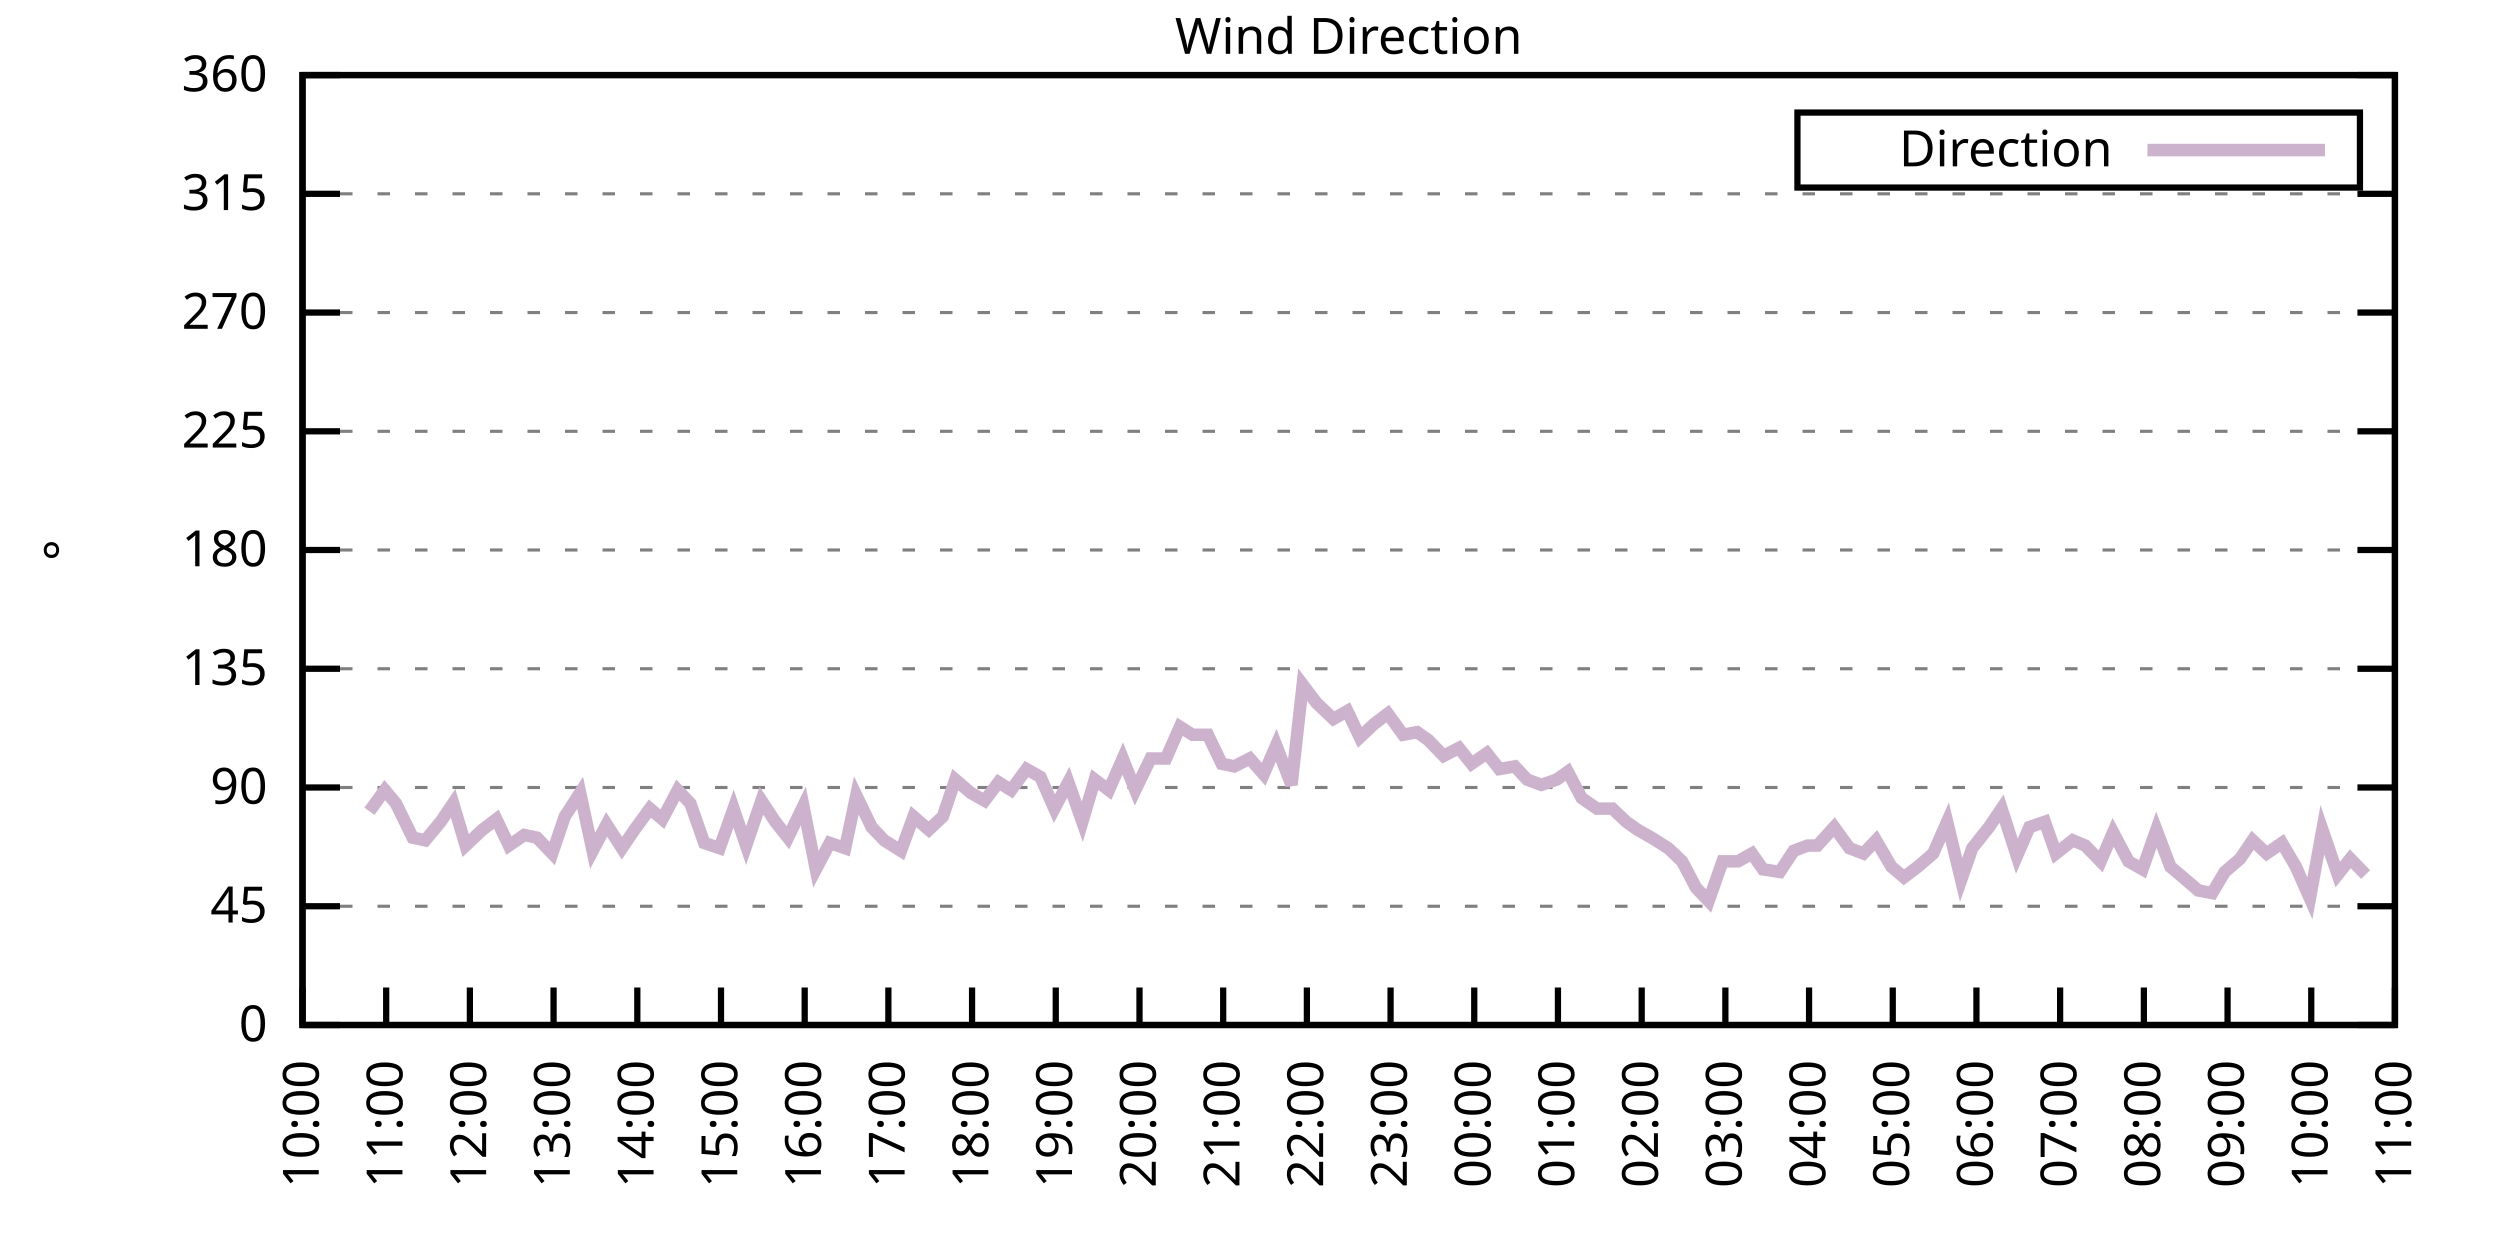
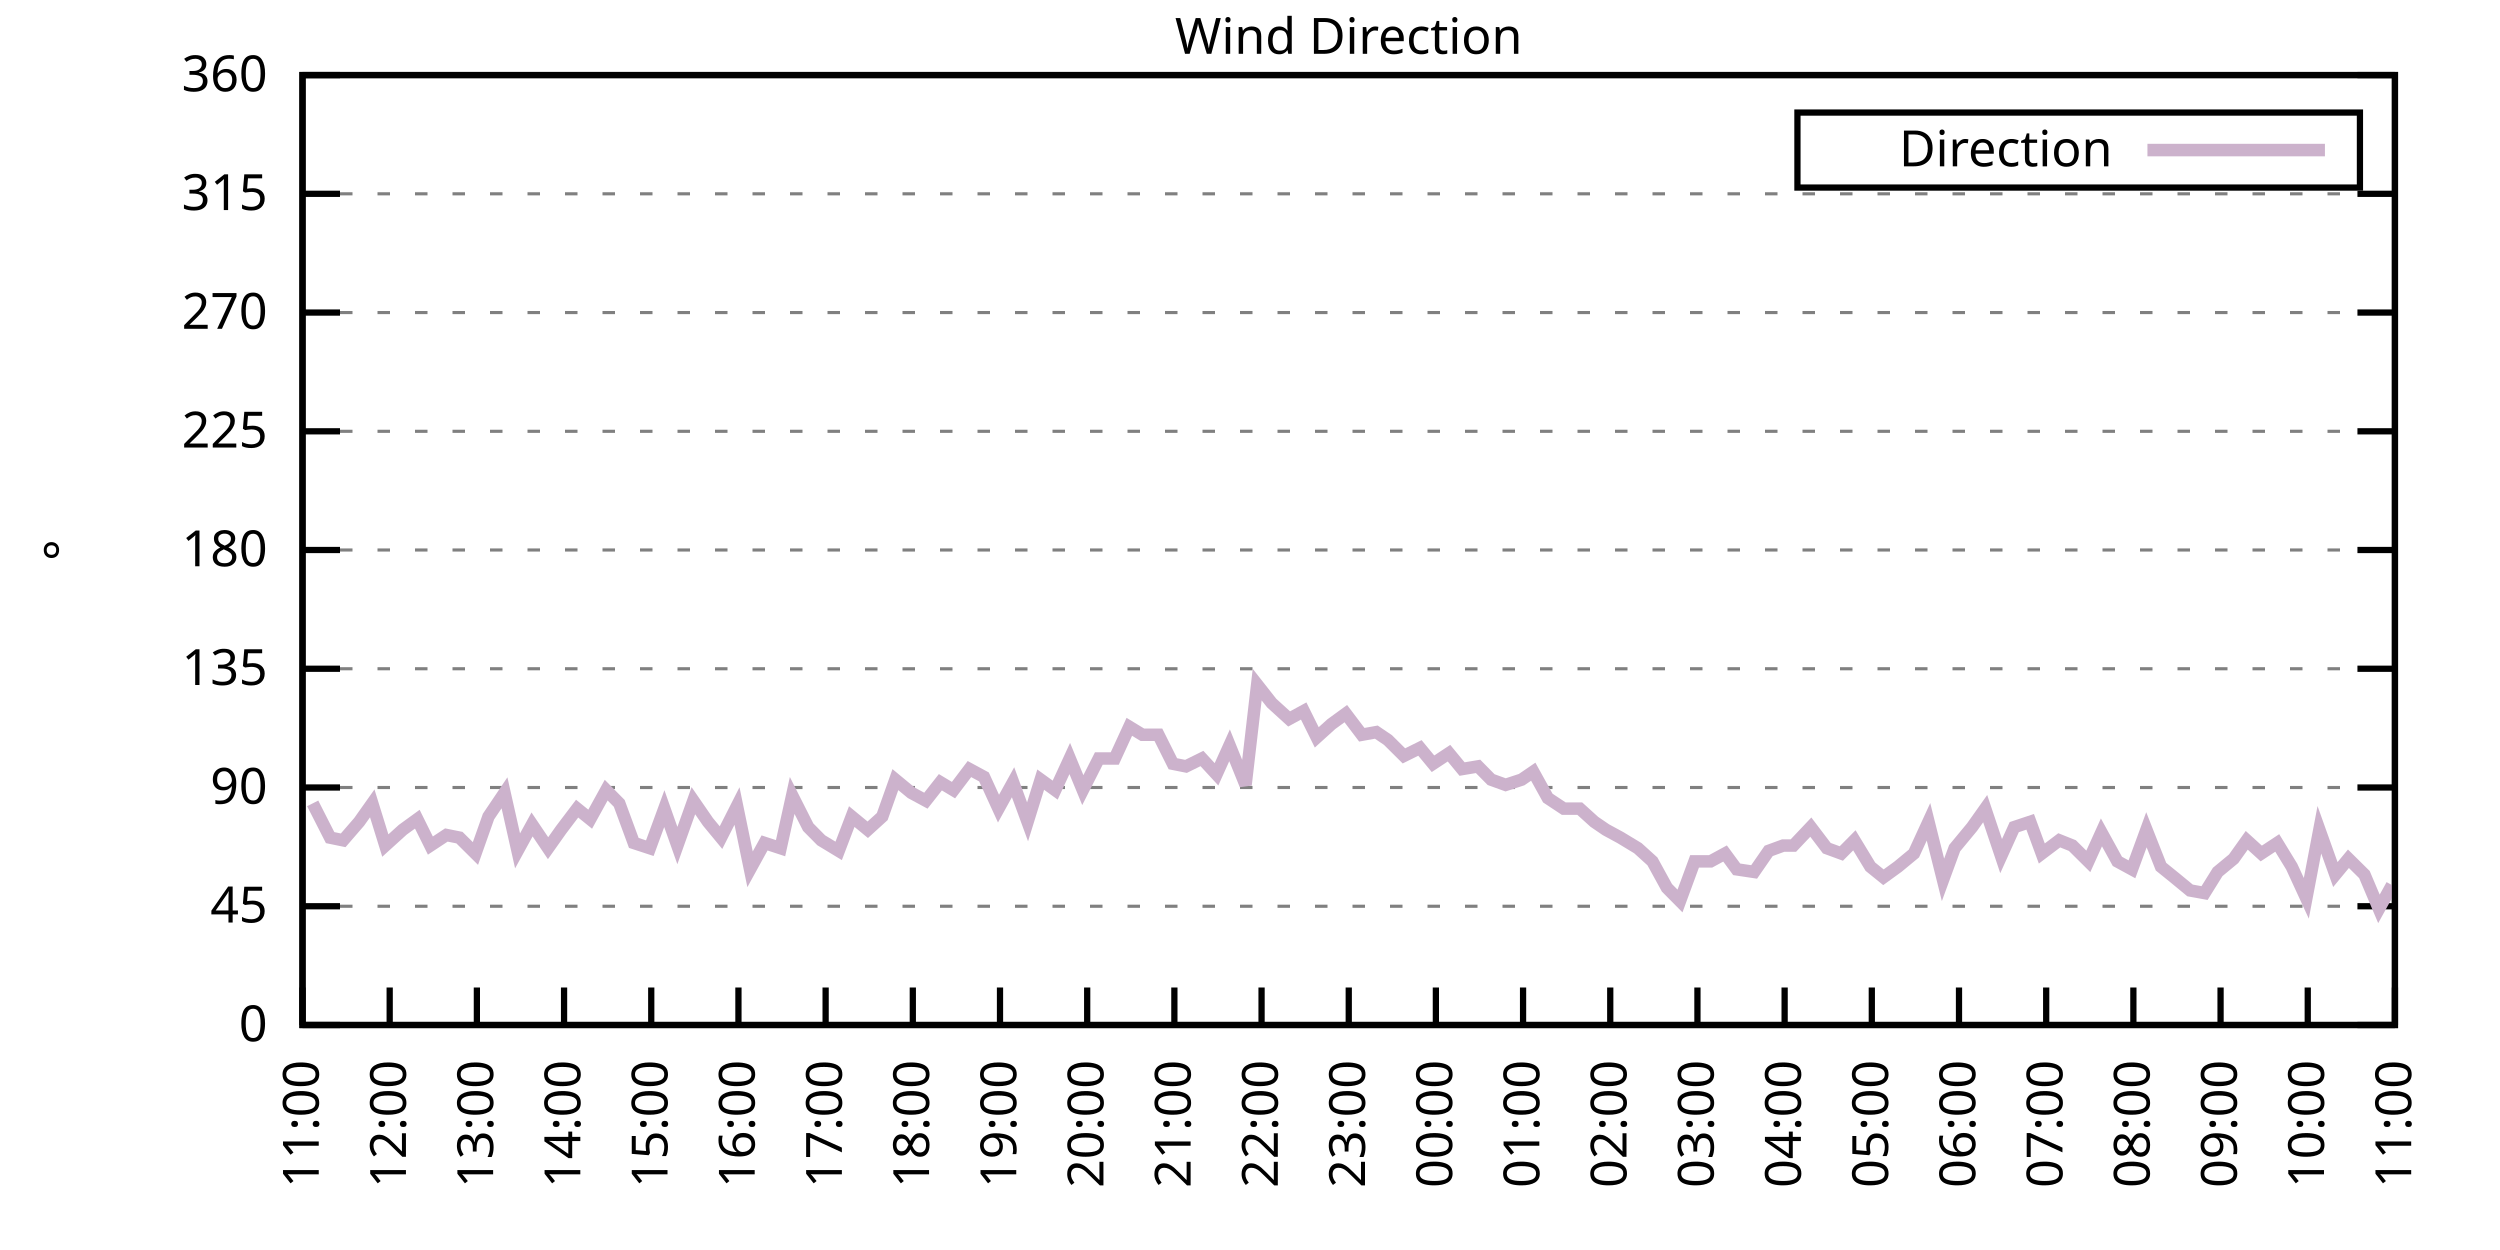
<svg xmlns="http://www.w3.org/2000/svg" xmlns:xlink="http://www.w3.org/1999/xlink" width="400" height="200" viewBox="0 0 400 200">
  <g id="gnuplot_canvas">
    <rect x="0" y="0" width="400" height="200" fill="none" />
    <defs>
      <circle id="gpDot" r="0.5" stroke-width="0.5" stroke="currentColor" />
      <path id="gpPt0" stroke-width="0.333" stroke="currentColor" d="M-1,0 h2 M0,-1 v2" />
      <path id="gpPt1" stroke-width="0.333" stroke="currentColor" d="M-1,-1 L1,1 M1,-1 L-1,1" />
      <path id="gpPt2" stroke-width="0.333" stroke="currentColor" d="M-1,0 L1,0 M0,-1 L0,1 M-1,-1 L1,1 M-1,1 L1,-1" />
      <rect id="gpPt3" stroke-width="0.333" stroke="currentColor" x="-1" y="-1" width="2" height="2" />
      <rect id="gpPt4" stroke-width="0.333" stroke="currentColor" fill="currentColor" x="-1" y="-1" width="2" height="2" />
      <circle id="gpPt5" stroke-width="0.333" stroke="currentColor" cx="0" cy="0" r="1" />
      <use xlink:href="#gpPt5" id="gpPt6" fill="currentColor" stroke="none" />
      <path id="gpPt7" stroke-width="0.333" stroke="currentColor" d="M0,-1.33 L-1.33,0.67 L1.33,0.67 z" />
      <use xlink:href="#gpPt7" id="gpPt8" fill="currentColor" stroke="none" />
      <use xlink:href="#gpPt7" id="gpPt9" stroke="currentColor" transform="rotate(180)" />
      <use xlink:href="#gpPt9" id="gpPt10" fill="currentColor" stroke="none" />
      <use xlink:href="#gpPt3" id="gpPt11" stroke="currentColor" transform="rotate(45)" />
      <use xlink:href="#gpPt11" id="gpPt12" fill="currentColor" stroke="none" />
      <path id="gpPt13" stroke-width="0.333" stroke="currentColor" d="M0,1.330 L1.265,0.411 L0.782,-1.067 L-0.782,-1.076 L-1.265,0.411 z" />
      <use xlink:href="#gpPt13" id="gpPt14" fill="currentColor" stroke="none" />
      <filter id="textbox" filterUnits="objectBoundingBox" x="0" y="0" height="1" width="1">
        <feFlood flood-color="white" flood-opacity="1" result="bgnd" />
        <feComposite in="SourceGraphic" in2="bgnd" operator="atop" />
      </filter>
      <filter id="greybox" filterUnits="objectBoundingBox" x="0" y="0" height="1" width="1">
        <feFlood flood-color="lightgrey" flood-opacity="1" result="grey" />
        <feComposite in="SourceGraphic" in2="grey" operator="atop" />
      </filter>
    </defs>
    <g fill="none" color="white" stroke="currentColor" stroke-width="1.00" stroke-linecap="butt" stroke-linejoin="miter">
</g>
    <g fill="none" color="black" stroke="currentColor" stroke-width="1.00" stroke-linecap="butt" stroke-linejoin="miter">
      <g stroke="none" shape-rendering="crispEdges">
        <polygon fill="rgb(255, 255, 255)" points="48.40,164.00 383.18,164.00 383.18,12.02 48.40,12.02 " />
      </g>
    </g>
    <g fill="none" color="black" stroke="currentColor" stroke-width="1.00" stroke-linecap="butt" stroke-linejoin="miter">
</g>
    <g fill="none" color="black" stroke="black" stroke-width="0.50" stroke-linecap="butt" stroke-linejoin="miter">
</g>
    <g fill="none" color="gray" stroke="currentColor" stroke-width="0.50" stroke-linecap="butt" stroke-linejoin="miter">
      <path stroke="gray" stroke-dasharray="2,4" class="gridline" d="M48.40,164.00 L383.19,164.00  " />
    </g>
    <g fill="none" color="gray" stroke="gray" stroke-width="1.00" stroke-linecap="butt" stroke-linejoin="miter">
</g>
    <g fill="none" color="black" stroke="currentColor" stroke-width="1.00" stroke-linecap="butt" stroke-linejoin="miter">
      <path stroke="black" d="M48.40,164.00 L54.40,164.00 M383.19,164.00 L377.19,164.00  " />
      <g transform="translate(42.80,166.60)" stroke="none" fill="black" font-family="Sans" font-size="8.00" text-anchor="end">
        <text>
          <tspan font-family="Sans"> 0</tspan>
        </text>
      </g>
    </g>
    <g fill="none" color="black" stroke="currentColor" stroke-width="1.00" stroke-linecap="butt" stroke-linejoin="miter">
</g>
    <g fill="none" color="black" stroke="black" stroke-width="0.50" stroke-linecap="butt" stroke-linejoin="miter">
</g>
    <g fill="none" color="gray" stroke="currentColor" stroke-width="0.50" stroke-linecap="butt" stroke-linejoin="miter">
      <path stroke="gray" stroke-dasharray="2,4" class="gridline" d="M48.40,145.00 L383.19,145.00  " />
    </g>
    <g fill="none" color="gray" stroke="gray" stroke-width="1.00" stroke-linecap="butt" stroke-linejoin="miter">
</g>
    <g fill="none" color="black" stroke="currentColor" stroke-width="1.00" stroke-linecap="butt" stroke-linejoin="miter">
      <path stroke="black" d="M48.40,145.00 L54.40,145.00 M383.19,145.00 L377.19,145.00  " />
      <g transform="translate(42.80,147.60)" stroke="none" fill="black" font-family="Sans" font-size="8.00" text-anchor="end">
        <text>
          <tspan font-family="Sans"> 45</tspan>
        </text>
      </g>
    </g>
    <g fill="none" color="black" stroke="currentColor" stroke-width="1.00" stroke-linecap="butt" stroke-linejoin="miter">
</g>
    <g fill="none" color="black" stroke="black" stroke-width="0.50" stroke-linecap="butt" stroke-linejoin="miter">
</g>
    <g fill="none" color="gray" stroke="currentColor" stroke-width="0.50" stroke-linecap="butt" stroke-linejoin="miter">
      <path stroke="gray" stroke-dasharray="2,4" class="gridline" d="M48.40,126.00 L383.19,126.00  " />
    </g>
    <g fill="none" color="gray" stroke="gray" stroke-width="1.00" stroke-linecap="butt" stroke-linejoin="miter">
</g>
    <g fill="none" color="black" stroke="currentColor" stroke-width="1.00" stroke-linecap="butt" stroke-linejoin="miter">
      <path stroke="black" d="M48.40,126.00 L54.40,126.00 M383.19,126.00 L377.19,126.00  " />
      <g transform="translate(42.80,128.60)" stroke="none" fill="black" font-family="Sans" font-size="8.00" text-anchor="end">
        <text>
          <tspan font-family="Sans"> 90</tspan>
        </text>
      </g>
    </g>
    <g fill="none" color="black" stroke="currentColor" stroke-width="1.00" stroke-linecap="butt" stroke-linejoin="miter">
</g>
    <g fill="none" color="black" stroke="black" stroke-width="0.50" stroke-linecap="butt" stroke-linejoin="miter">
</g>
    <g fill="none" color="gray" stroke="currentColor" stroke-width="0.50" stroke-linecap="butt" stroke-linejoin="miter">
      <path stroke="gray" stroke-dasharray="2,4" class="gridline" d="M48.40,107.00 L383.19,107.00  " />
    </g>
    <g fill="none" color="gray" stroke="gray" stroke-width="1.00" stroke-linecap="butt" stroke-linejoin="miter">
</g>
    <g fill="none" color="black" stroke="currentColor" stroke-width="1.00" stroke-linecap="butt" stroke-linejoin="miter">
      <path stroke="black" d="M48.40,107.00 L54.40,107.00 M383.19,107.00 L377.19,107.00  " />
      <g transform="translate(42.80,109.60)" stroke="none" fill="black" font-family="Sans" font-size="8.00" text-anchor="end">
        <text>
          <tspan font-family="Sans"> 135</tspan>
        </text>
      </g>
    </g>
    <g fill="none" color="black" stroke="currentColor" stroke-width="1.00" stroke-linecap="butt" stroke-linejoin="miter">
</g>
    <g fill="none" color="black" stroke="black" stroke-width="0.50" stroke-linecap="butt" stroke-linejoin="miter">
</g>
    <g fill="none" color="gray" stroke="currentColor" stroke-width="0.50" stroke-linecap="butt" stroke-linejoin="miter">
      <path stroke="gray" stroke-dasharray="2,4" class="gridline" d="M48.40,88.00 L383.19,88.00  " />
    </g>
    <g fill="none" color="gray" stroke="gray" stroke-width="1.00" stroke-linecap="butt" stroke-linejoin="miter">
</g>
    <g fill="none" color="black" stroke="currentColor" stroke-width="1.00" stroke-linecap="butt" stroke-linejoin="miter">
      <path stroke="black" d="M48.40,88.00 L54.40,88.00 M383.19,88.00 L377.19,88.00  " />
      <g transform="translate(42.80,90.60)" stroke="none" fill="black" font-family="Sans" font-size="8.00" text-anchor="end">
        <text>
          <tspan font-family="Sans"> 180</tspan>
        </text>
      </g>
    </g>
    <g fill="none" color="black" stroke="currentColor" stroke-width="1.00" stroke-linecap="butt" stroke-linejoin="miter">
</g>
    <g fill="none" color="black" stroke="black" stroke-width="0.50" stroke-linecap="butt" stroke-linejoin="miter">
</g>
    <g fill="none" color="gray" stroke="currentColor" stroke-width="0.50" stroke-linecap="butt" stroke-linejoin="miter">
      <path stroke="gray" stroke-dasharray="2,4" class="gridline" d="M48.40,69.01 L383.19,69.01  " />
    </g>
    <g fill="none" color="gray" stroke="gray" stroke-width="1.00" stroke-linecap="butt" stroke-linejoin="miter">
</g>
    <g fill="none" color="black" stroke="currentColor" stroke-width="1.00" stroke-linecap="butt" stroke-linejoin="miter">
      <path stroke="black" d="M48.40,69.01 L54.40,69.01 M383.19,69.01 L377.19,69.01  " />
      <g transform="translate(42.80,71.61)" stroke="none" fill="black" font-family="Sans" font-size="8.00" text-anchor="end">
        <text>
          <tspan font-family="Sans"> 225</tspan>
        </text>
      </g>
    </g>
    <g fill="none" color="black" stroke="currentColor" stroke-width="1.00" stroke-linecap="butt" stroke-linejoin="miter">
</g>
    <g fill="none" color="black" stroke="black" stroke-width="0.50" stroke-linecap="butt" stroke-linejoin="miter">
</g>
    <g fill="none" color="gray" stroke="currentColor" stroke-width="0.50" stroke-linecap="butt" stroke-linejoin="miter">
      <path stroke="gray" stroke-dasharray="2,4" class="gridline" d="M48.40,50.01 L383.19,50.01  " />
    </g>
    <g fill="none" color="gray" stroke="gray" stroke-width="1.00" stroke-linecap="butt" stroke-linejoin="miter">
</g>
    <g fill="none" color="black" stroke="currentColor" stroke-width="1.00" stroke-linecap="butt" stroke-linejoin="miter">
      <path stroke="black" d="M48.40,50.01 L54.40,50.01 M383.19,50.01 L377.19,50.01  " />
      <g transform="translate(42.80,52.61)" stroke="none" fill="black" font-family="Sans" font-size="8.00" text-anchor="end">
        <text>
          <tspan font-family="Sans"> 270</tspan>
        </text>
      </g>
    </g>
    <g fill="none" color="black" stroke="currentColor" stroke-width="1.00" stroke-linecap="butt" stroke-linejoin="miter">
</g>
    <g fill="none" color="black" stroke="black" stroke-width="0.50" stroke-linecap="butt" stroke-linejoin="miter">
</g>
    <g fill="none" color="gray" stroke="currentColor" stroke-width="0.50" stroke-linecap="butt" stroke-linejoin="miter">
      <path stroke="gray" stroke-dasharray="2,4" class="gridline" d="M48.40,31.01 L383.19,31.01  " />
    </g>
    <g fill="none" color="gray" stroke="gray" stroke-width="1.00" stroke-linecap="butt" stroke-linejoin="miter">
</g>
    <g fill="none" color="black" stroke="currentColor" stroke-width="1.00" stroke-linecap="butt" stroke-linejoin="miter">
      <path stroke="black" d="M48.40,31.01 L54.40,31.01 M383.19,31.01 L377.19,31.01  " />
      <g transform="translate(42.80,33.61)" stroke="none" fill="black" font-family="Sans" font-size="8.00" text-anchor="end">
        <text>
          <tspan font-family="Sans"> 315</tspan>
        </text>
      </g>
    </g>
    <g fill="none" color="black" stroke="currentColor" stroke-width="1.00" stroke-linecap="butt" stroke-linejoin="miter">
</g>
    <g fill="none" color="black" stroke="black" stroke-width="0.50" stroke-linecap="butt" stroke-linejoin="miter">
</g>
    <g fill="none" color="gray" stroke="currentColor" stroke-width="0.50" stroke-linecap="butt" stroke-linejoin="miter">
      <path stroke="gray" stroke-dasharray="2,4" class="gridline" d="M48.40,12.01 L383.19,12.01  " />
    </g>
    <g fill="none" color="gray" stroke="gray" stroke-width="1.00" stroke-linecap="butt" stroke-linejoin="miter">
</g>
    <g fill="none" color="black" stroke="currentColor" stroke-width="1.00" stroke-linecap="butt" stroke-linejoin="miter">
      <path stroke="black" d="M48.40,12.01 L54.40,12.01 M383.19,12.01 L377.19,12.01  " />
      <g transform="translate(42.80,14.61)" stroke="none" fill="black" font-family="Sans" font-size="8.00" text-anchor="end">
        <text>
          <tspan font-family="Sans"> 360</tspan>
        </text>
      </g>
    </g>
    <g fill="none" color="black" stroke="currentColor" stroke-width="1.00" stroke-linecap="butt" stroke-linejoin="miter">
      <path stroke="black" d="M48.40,164.00 L48.40,158.00  " />
      <g transform="translate(51.00,169.60) rotate(270.00)" stroke="none" fill="black" font-family="Sans" font-size="8.00" text-anchor="end">
        <text>
-           <tspan font-family="Sans">10:00</tspan>
-         </text>
-       </g>
-     </g>
-     <g fill="none" color="black" stroke="currentColor" stroke-width="1.00" stroke-linecap="butt" stroke-linejoin="miter">
-       <path stroke="black" d="M61.79,164.00 L61.79,158.00  " />
-       <g transform="translate(64.39,169.60) rotate(270.00)" stroke="none" fill="black" font-family="Sans" font-size="8.00" text-anchor="end">
-         <text>
          <tspan font-family="Sans">11:00</tspan>
        </text>
      </g>
    </g>
    <g fill="none" color="black" stroke="currentColor" stroke-width="1.00" stroke-linecap="butt" stroke-linejoin="miter">
-       <path stroke="black" d="M75.18,164.00 L75.18,158.00  " />
-       <g transform="translate(77.78,169.60) rotate(270.00)" stroke="none" fill="black" font-family="Sans" font-size="8.00" text-anchor="end">
+       <path stroke="black" d="M62.35,164.00 L62.35,158.00  " />
+       <g transform="translate(64.95,169.60) rotate(270.00)" stroke="none" fill="black" font-family="Sans" font-size="8.00" text-anchor="end">
        <text>
          <tspan font-family="Sans">12:00</tspan>
        </text>
      </g>
    </g>
    <g fill="none" color="black" stroke="currentColor" stroke-width="1.00" stroke-linecap="butt" stroke-linejoin="miter">
-       <path stroke="black" d="M88.57,164.00 L88.57,158.00  " />
-       <g transform="translate(91.17,169.60) rotate(270.00)" stroke="none" fill="black" font-family="Sans" font-size="8.00" text-anchor="end">
+       <path stroke="black" d="M76.30,164.00 L76.30,158.00  " />
+       <g transform="translate(78.90,169.60) rotate(270.00)" stroke="none" fill="black" font-family="Sans" font-size="8.00" text-anchor="end">
        <text>
          <tspan font-family="Sans">13:00</tspan>
        </text>
      </g>
    </g>
    <g fill="none" color="black" stroke="currentColor" stroke-width="1.00" stroke-linecap="butt" stroke-linejoin="miter">
-       <path stroke="black" d="M101.97,164.00 L101.97,158.00  " />
-       <g transform="translate(104.57,169.60) rotate(270.00)" stroke="none" fill="black" font-family="Sans" font-size="8.00" text-anchor="end">
+       <path stroke="black" d="M90.25,164.00 L90.25,158.00  " />
+       <g transform="translate(92.85,169.60) rotate(270.00)" stroke="none" fill="black" font-family="Sans" font-size="8.00" text-anchor="end">
        <text>
          <tspan font-family="Sans">14:00</tspan>
        </text>
      </g>
    </g>
    <g fill="none" color="black" stroke="currentColor" stroke-width="1.00" stroke-linecap="butt" stroke-linejoin="miter">
-       <path stroke="black" d="M115.36,164.00 L115.36,158.00  " />
-       <g transform="translate(117.96,169.60) rotate(270.00)" stroke="none" fill="black" font-family="Sans" font-size="8.00" text-anchor="end">
+       <path stroke="black" d="M104.20,164.00 L104.20,158.00  " />
+       <g transform="translate(106.80,169.60) rotate(270.00)" stroke="none" fill="black" font-family="Sans" font-size="8.00" text-anchor="end">
        <text>
          <tspan font-family="Sans">15:00</tspan>
        </text>
      </g>
    </g>
    <g fill="none" color="black" stroke="currentColor" stroke-width="1.00" stroke-linecap="butt" stroke-linejoin="miter">
-       <path stroke="black" d="M128.75,164.00 L128.75,158.00  " />
-       <g transform="translate(131.35,169.60) rotate(270.00)" stroke="none" fill="black" font-family="Sans" font-size="8.00" text-anchor="end">
+       <path stroke="black" d="M118.15,164.00 L118.15,158.00  " />
+       <g transform="translate(120.75,169.60) rotate(270.00)" stroke="none" fill="black" font-family="Sans" font-size="8.00" text-anchor="end">
        <text>
          <tspan font-family="Sans">16:00</tspan>
        </text>
      </g>
    </g>
    <g fill="none" color="black" stroke="currentColor" stroke-width="1.00" stroke-linecap="butt" stroke-linejoin="miter">
-       <path stroke="black" d="M142.14,164.00 L142.14,158.00  " />
-       <g transform="translate(144.74,169.60) rotate(270.00)" stroke="none" fill="black" font-family="Sans" font-size="8.00" text-anchor="end">
+       <path stroke="black" d="M132.10,164.00 L132.10,158.00  " />
+       <g transform="translate(134.70,169.60) rotate(270.00)" stroke="none" fill="black" font-family="Sans" font-size="8.00" text-anchor="end">
        <text>
          <tspan font-family="Sans">17:00</tspan>
        </text>
      </g>
    </g>
    <g fill="none" color="black" stroke="currentColor" stroke-width="1.00" stroke-linecap="butt" stroke-linejoin="miter">
-       <path stroke="black" d="M155.53,164.00 L155.53,158.00  " />
-       <g transform="translate(158.13,169.60) rotate(270.00)" stroke="none" fill="black" font-family="Sans" font-size="8.00" text-anchor="end">
+       <path stroke="black" d="M146.05,164.00 L146.05,158.00  " />
+       <g transform="translate(148.65,169.60) rotate(270.00)" stroke="none" fill="black" font-family="Sans" font-size="8.00" text-anchor="end">
        <text>
          <tspan font-family="Sans">18:00</tspan>
        </text>
      </g>
    </g>
    <g fill="none" color="black" stroke="currentColor" stroke-width="1.00" stroke-linecap="butt" stroke-linejoin="miter">
-       <path stroke="black" d="M168.92,164.00 L168.92,158.00  " />
-       <g transform="translate(171.52,169.60) rotate(270.00)" stroke="none" fill="black" font-family="Sans" font-size="8.00" text-anchor="end">
+       <path stroke="black" d="M160.00,164.00 L160.00,158.00  " />
+       <g transform="translate(162.60,169.60) rotate(270.00)" stroke="none" fill="black" font-family="Sans" font-size="8.00" text-anchor="end">
        <text>
          <tspan font-family="Sans">19:00</tspan>
        </text>
      </g>
    </g>
    <g fill="none" color="black" stroke="currentColor" stroke-width="1.00" stroke-linecap="butt" stroke-linejoin="miter">
-       <path stroke="black" d="M182.32,164.00 L182.32,158.00  " />
-       <g transform="translate(184.92,169.60) rotate(270.00)" stroke="none" fill="black" font-family="Sans" font-size="8.00" text-anchor="end">
+       <path stroke="black" d="M173.95,164.00 L173.95,158.00  " />
+       <g transform="translate(176.55,169.60) rotate(270.00)" stroke="none" fill="black" font-family="Sans" font-size="8.00" text-anchor="end">
        <text>
          <tspan font-family="Sans">20:00</tspan>
        </text>
      </g>
    </g>
    <g fill="none" color="black" stroke="currentColor" stroke-width="1.00" stroke-linecap="butt" stroke-linejoin="miter">
-       <path stroke="black" d="M195.71,164.00 L195.71,158.00  " />
-       <g transform="translate(198.31,169.60) rotate(270.00)" stroke="none" fill="black" font-family="Sans" font-size="8.00" text-anchor="end">
+       <path stroke="black" d="M187.90,164.00 L187.90,158.00  " />
+       <g transform="translate(190.50,169.60) rotate(270.00)" stroke="none" fill="black" font-family="Sans" font-size="8.00" text-anchor="end">
        <text>
          <tspan font-family="Sans">21:00</tspan>
        </text>
      </g>
    </g>
    <g fill="none" color="black" stroke="currentColor" stroke-width="1.00" stroke-linecap="butt" stroke-linejoin="miter">
-       <path stroke="black" d="M209.10,164.00 L209.10,158.00  " />
-       <g transform="translate(211.70,169.60) rotate(270.00)" stroke="none" fill="black" font-family="Sans" font-size="8.00" text-anchor="end">
+       <path stroke="black" d="M201.85,164.00 L201.85,158.00  " />
+       <g transform="translate(204.45,169.60) rotate(270.00)" stroke="none" fill="black" font-family="Sans" font-size="8.00" text-anchor="end">
        <text>
          <tspan font-family="Sans">22:00</tspan>
        </text>
      </g>
    </g>
    <g fill="none" color="black" stroke="currentColor" stroke-width="1.00" stroke-linecap="butt" stroke-linejoin="miter">
-       <path stroke="black" d="M222.49,164.00 L222.49,158.00  " />
-       <g transform="translate(225.09,169.60) rotate(270.00)" stroke="none" fill="black" font-family="Sans" font-size="8.00" text-anchor="end">
+       <path stroke="black" d="M215.80,164.00 L215.80,158.00  " />
+       <g transform="translate(218.40,169.60) rotate(270.00)" stroke="none" fill="black" font-family="Sans" font-size="8.00" text-anchor="end">
        <text>
          <tspan font-family="Sans">23:00</tspan>
        </text>
      </g>
    </g>
    <g fill="none" color="black" stroke="currentColor" stroke-width="1.00" stroke-linecap="butt" stroke-linejoin="miter">
-       <path stroke="black" d="M235.88,164.00 L235.88,158.00  " />
-       <g transform="translate(238.48,169.60) rotate(270.00)" stroke="none" fill="black" font-family="Sans" font-size="8.00" text-anchor="end">
+       <path stroke="black" d="M229.74,164.00 L229.74,158.00  " />
+       <g transform="translate(232.34,169.60) rotate(270.00)" stroke="none" fill="black" font-family="Sans" font-size="8.00" text-anchor="end">
        <text>
          <tspan font-family="Sans">00:00</tspan>
        </text>
      </g>
    </g>
    <g fill="none" color="black" stroke="currentColor" stroke-width="1.00" stroke-linecap="butt" stroke-linejoin="miter">
-       <path stroke="black" d="M249.27,164.00 L249.27,158.00  " />
-       <g transform="translate(251.87,169.60) rotate(270.00)" stroke="none" fill="black" font-family="Sans" font-size="8.00" text-anchor="end">
+       <path stroke="black" d="M243.69,164.00 L243.69,158.00  " />
+       <g transform="translate(246.29,169.60) rotate(270.00)" stroke="none" fill="black" font-family="Sans" font-size="8.00" text-anchor="end">
        <text>
          <tspan font-family="Sans">01:00</tspan>
        </text>
      </g>
    </g>
    <g fill="none" color="black" stroke="currentColor" stroke-width="1.00" stroke-linecap="butt" stroke-linejoin="miter">
-       <path stroke="black" d="M262.67,164.00 L262.67,158.00  " />
-       <g transform="translate(265.27,169.60) rotate(270.00)" stroke="none" fill="black" font-family="Sans" font-size="8.00" text-anchor="end">
+       <path stroke="black" d="M257.64,164.00 L257.64,158.00  " />
+       <g transform="translate(260.24,169.60) rotate(270.00)" stroke="none" fill="black" font-family="Sans" font-size="8.00" text-anchor="end">
        <text>
          <tspan font-family="Sans">02:00</tspan>
        </text>
      </g>
    </g>
    <g fill="none" color="black" stroke="currentColor" stroke-width="1.00" stroke-linecap="butt" stroke-linejoin="miter">
-       <path stroke="black" d="M276.06,164.00 L276.06,158.00  " />
-       <g transform="translate(278.66,169.60) rotate(270.00)" stroke="none" fill="black" font-family="Sans" font-size="8.00" text-anchor="end">
+       <path stroke="black" d="M271.59,164.00 L271.59,158.00  " />
+       <g transform="translate(274.19,169.60) rotate(270.00)" stroke="none" fill="black" font-family="Sans" font-size="8.00" text-anchor="end">
        <text>
          <tspan font-family="Sans">03:00</tspan>
        </text>
      </g>
    </g>
    <g fill="none" color="black" stroke="currentColor" stroke-width="1.00" stroke-linecap="butt" stroke-linejoin="miter">
-       <path stroke="black" d="M289.45,164.00 L289.45,158.00  " />
-       <g transform="translate(292.05,169.60) rotate(270.00)" stroke="none" fill="black" font-family="Sans" font-size="8.00" text-anchor="end">
+       <path stroke="black" d="M285.54,164.00 L285.54,158.00  " />
+       <g transform="translate(288.14,169.60) rotate(270.00)" stroke="none" fill="black" font-family="Sans" font-size="8.00" text-anchor="end">
        <text>
          <tspan font-family="Sans">04:00</tspan>
        </text>
      </g>
    </g>
    <g fill="none" color="black" stroke="currentColor" stroke-width="1.00" stroke-linecap="butt" stroke-linejoin="miter">
-       <path stroke="black" d="M302.84,164.00 L302.84,158.00  " />
-       <g transform="translate(305.44,169.60) rotate(270.00)" stroke="none" fill="black" font-family="Sans" font-size="8.00" text-anchor="end">
+       <path stroke="black" d="M299.49,164.00 L299.49,158.00  " />
+       <g transform="translate(302.09,169.60) rotate(270.00)" stroke="none" fill="black" font-family="Sans" font-size="8.00" text-anchor="end">
        <text>
          <tspan font-family="Sans">05:00</tspan>
        </text>
      </g>
    </g>
    <g fill="none" color="black" stroke="currentColor" stroke-width="1.00" stroke-linecap="butt" stroke-linejoin="miter">
-       <path stroke="black" d="M316.23,164.00 L316.23,158.00  " />
-       <g transform="translate(318.83,169.60) rotate(270.00)" stroke="none" fill="black" font-family="Sans" font-size="8.00" text-anchor="end">
+       <path stroke="black" d="M313.44,164.00 L313.44,158.00  " />
+       <g transform="translate(316.04,169.60) rotate(270.00)" stroke="none" fill="black" font-family="Sans" font-size="8.00" text-anchor="end">
        <text>
          <tspan font-family="Sans">06:00</tspan>
        </text>
      </g>
    </g>
    <g fill="none" color="black" stroke="currentColor" stroke-width="1.00" stroke-linecap="butt" stroke-linejoin="miter">
-       <path stroke="black" d="M329.62,164.00 L329.62,158.00  " />
-       <g transform="translate(332.22,169.60) rotate(270.00)" stroke="none" fill="black" font-family="Sans" font-size="8.00" text-anchor="end">
+       <path stroke="black" d="M327.39,164.00 L327.39,158.00  " />
+       <g transform="translate(329.99,169.60) rotate(270.00)" stroke="none" fill="black" font-family="Sans" font-size="8.00" text-anchor="end">
        <text>
          <tspan font-family="Sans">07:00</tspan>
        </text>
      </g>
    </g>
    <g fill="none" color="black" stroke="currentColor" stroke-width="1.00" stroke-linecap="butt" stroke-linejoin="miter">
-       <path stroke="black" d="M343.02,164.00 L343.02,158.00  " />
-       <g transform="translate(345.62,169.60) rotate(270.00)" stroke="none" fill="black" font-family="Sans" font-size="8.00" text-anchor="end">
+       <path stroke="black" d="M341.34,164.00 L341.34,158.00  " />
+       <g transform="translate(343.94,169.60) rotate(270.00)" stroke="none" fill="black" font-family="Sans" font-size="8.00" text-anchor="end">
        <text>
          <tspan font-family="Sans">08:00</tspan>
        </text>
      </g>
    </g>
    <g fill="none" color="black" stroke="currentColor" stroke-width="1.00" stroke-linecap="butt" stroke-linejoin="miter">
-       <path stroke="black" d="M356.41,164.00 L356.41,158.00  " />
-       <g transform="translate(359.01,169.60) rotate(270.00)" stroke="none" fill="black" font-family="Sans" font-size="8.00" text-anchor="end">
+       <path stroke="black" d="M355.29,164.00 L355.29,158.00  " />
+       <g transform="translate(357.89,169.60) rotate(270.00)" stroke="none" fill="black" font-family="Sans" font-size="8.00" text-anchor="end">
        <text>
          <tspan font-family="Sans">09:00</tspan>
        </text>
      </g>
    </g>
    <g fill="none" color="black" stroke="currentColor" stroke-width="1.00" stroke-linecap="butt" stroke-linejoin="miter">
-       <path stroke="black" d="M369.80,164.00 L369.80,158.00  " />
-       <g transform="translate(372.40,169.60) rotate(270.00)" stroke="none" fill="black" font-family="Sans" font-size="8.00" text-anchor="end">
+       <path stroke="black" d="M369.24,164.00 L369.24,158.00  " />
+       <g transform="translate(371.84,169.60) rotate(270.00)" stroke="none" fill="black" font-family="Sans" font-size="8.00" text-anchor="end">
        <text>
          <tspan font-family="Sans">10:00</tspan>
        </text>
      </g>
    </g>
    <g fill="none" color="black" stroke="currentColor" stroke-width="1.00" stroke-linecap="butt" stroke-linejoin="miter">
      <path stroke="black" d="M383.19,164.00 L383.19,158.00  " />
      <g transform="translate(385.79,169.60) rotate(270.00)" stroke="none" fill="black" font-family="Sans" font-size="8.00" text-anchor="end">
        <text>
          <tspan font-family="Sans">11:00</tspan>
        </text>
      </g>
    </g>
    <g fill="none" color="black" stroke="currentColor" stroke-width="1.00" stroke-linecap="butt" stroke-linejoin="miter">
</g>
    <g fill="none" color="black" stroke="currentColor" stroke-width="1.00" stroke-linecap="butt" stroke-linejoin="miter">
      <path stroke="black" d="M48.40,12.01 L48.40,164.00 L383.19,164.00 L383.19,12.01 L48.40,12.01 Z  " />
    </g>
    <g fill="none" color="black" stroke="currentColor" stroke-width="1.00" stroke-linecap="butt" stroke-linejoin="miter">
</g>
    <g fill="none" color="black" stroke="currentColor" stroke-width="1.00" stroke-linecap="butt" stroke-linejoin="miter">
      <path stroke="black" d="M287.59,30.01 L287.59,18.01 L377.59,18.01 L377.59,30.01 L287.59,30.01 Z  " />
    </g>
    <g id="Wind_direction_plot_1">
      <g fill="none" color="white" stroke="black" stroke-width="2.00" stroke-linecap="butt" stroke-linejoin="miter">
</g>
      <g fill="none" color="black" stroke="currentColor" stroke-width="2.00" stroke-linecap="butt" stroke-linejoin="miter">
        <g transform="translate(337.99,26.61)" stroke="none" fill="black" font-family="Sans" font-size="8.00" text-anchor="end">
          <text>
            <tspan font-family="Sans">Direction</tspan>
          </text>
        </g>
      </g>
      <g fill="none" color="black" stroke="currentColor" stroke-width="2.00" stroke-linecap="butt" stroke-linejoin="miter">
-         <path stroke="rgb(204, 178, 204)" d="M343.59,24.01 L371.99,24.01 M59.11,129.80 L61.57,126.42 L63.35,128.54 L66.03,134.02 L68.04,134.45 L70.50,131.49   L72.50,128.54 L74.51,135.29 L77.19,132.76 L79.42,131.07 L81.43,135.29 L83.89,133.60 L85.90,134.02 L88.35,136.56   L90.36,130.65 L92.82,126.85 L94.82,136.14 L97.06,131.91 L99.51,135.71 L101.52,132.76 L103.98,129.38 L105.98,131.07   L108.44,126.42 L110.45,128.54 L112.68,134.87 L115.13,135.71 L117.37,129.38 L119.38,135.29 L121.83,128.11 L124.06,131.49   L126.07,134.02 L128.53,128.96 L130.54,139.09 L132.77,134.87 L135.22,135.71 L137.01,127.27 L139.46,132.34 L141.47,134.45   L144.15,136.14 L146.16,130.65 L148.61,132.76 L150.85,130.65 L152.85,124.74 L155.31,126.85 L157.54,128.11 L159.77,125.16   L161.78,126.42 L164.24,123.05 L166.47,124.31 L168.70,129.38 L170.93,125.16 L173.17,131.49 L175.17,124.74 L177.41,126.42   L179.64,121.36 L181.65,126.42 L184.10,121.36 L186.56,121.36 L188.79,116.29 L190.80,117.56 L193.25,117.56 L195.48,122.20   L197.49,122.62 L199.95,121.36 L202.18,123.89 L204.19,119.25 L206.64,125.58 L208.43,109.54 L210.66,112.49 L213.34,115.03   L215.57,113.76 L217.58,117.98 L219.81,115.87 L222.04,114.18 L224.50,117.56 L226.73,117.14 L228.52,118.40 L230.97,120.94   L233.43,119.67 L235.44,122.20 L237.89,120.51 L239.90,123.05 L242.36,122.62 L244.36,124.74 L246.60,125.58 L249.05,124.74   L250.84,123.47 L253.07,127.69 L255.52,129.38 L257.98,129.38 L260.21,131.49 L262.00,132.76 L264.23,134.02 L266.91,135.71   L269.14,137.82 L271.37,142.05 L273.38,144.16 L275.61,137.82 L278.07,137.82 L280.30,136.56 L282.08,139.09 L284.76,139.51   L286.99,136.14 L289.23,135.29 L290.79,135.29 L293.47,132.34 L295.92,135.71 L298.15,136.56 L300.16,134.45 L302.62,138.67   L304.63,140.36 L306.86,138.67 L309.31,136.56 L311.54,131.49 L313.78,140.78 L315.56,135.71 L318.24,132.34 L320.25,129.38   L322.70,136.98 L324.71,132.34 L327.17,131.49 L328.95,136.56 L331.63,134.45 L333.64,135.29 L336.10,137.82 L338.10,133.18   L340.56,137.82 L342.79,139.09 L345.02,132.76 L347.26,138.67 L349.26,140.36 L351.72,142.47 L353.95,142.89 L355.96,139.51   L358.42,137.40 L360.42,134.45 L362.66,136.56 L365.11,134.87 L367.34,138.67 L369.58,143.73 L371.58,132.76 L374.04,139.93   L376.05,137.40 L378.50,139.93  " />
+         <path stroke="rgb(204, 178, 204)" d="M343.59,24.01 L371.99,24.01 M50.03,128.54 L52.82,134.02 L54.91,134.45 L57.47,131.49 L59.56,128.54 L61.65,135.29   L64.44,132.76 L66.77,131.07 L68.86,135.29 L71.42,133.60 L73.51,134.02 L76.07,136.56 L78.16,130.65 L80.72,126.85   L82.81,136.14 L85.13,131.91 L87.69,135.71 L89.78,132.76 L92.34,129.38 L94.43,131.07 L96.99,126.42 L99.08,128.54   L101.41,134.87 L103.97,135.71 L106.29,129.38 L108.38,135.29 L110.94,128.11 L113.27,131.49 L115.36,134.02 L117.92,128.96   L120.01,139.09 L122.33,134.87 L124.89,135.71 L126.75,127.27 L129.31,132.34 L131.40,134.45 L134.19,136.14 L136.28,130.65   L138.84,132.76 L141.16,130.65 L143.26,124.74 L145.81,126.85 L148.14,128.11 L150.46,125.16 L152.56,126.42 L155.11,123.05   L157.44,124.31 L159.76,129.38 L162.09,125.16 L164.41,131.49 L166.51,124.74 L168.83,126.42 L171.16,121.36 L173.25,126.42   L175.81,121.36 L178.36,121.36 L180.69,116.29 L182.78,117.56 L185.34,117.56 L187.66,122.20 L189.76,122.62 L192.31,121.36   L194.64,123.89 L196.73,119.25 L199.29,125.58 L201.15,109.54 L203.47,112.49 L206.26,115.03 L208.59,113.76 L210.68,117.98   L213.01,115.87 L215.33,114.18 L217.89,117.56 L220.21,117.14 L222.07,118.40 L224.63,120.94 L227.19,119.67 L229.28,122.20   L231.84,120.51 L233.93,123.05 L236.49,122.62 L238.58,124.74 L240.90,125.58 L243.46,124.74 L245.32,123.47 L247.65,127.69   L250.20,129.38 L252.76,129.38 L255.09,131.49 L256.95,132.76 L259.27,134.02 L262.06,135.71 L264.39,137.82 L266.71,142.05   L268.80,144.16 L271.13,137.82 L273.69,137.82 L276.01,136.56 L277.87,139.09 L280.66,139.51 L282.99,136.14 L285.31,135.29   L286.94,135.29 L289.73,132.34 L292.29,135.71 L294.61,136.56 L296.70,134.45 L299.26,138.67 L301.35,140.36 L303.68,138.67   L306.23,136.56 L308.56,131.49 L310.88,140.78 L312.74,135.71 L315.53,132.34 L317.63,129.38 L320.18,136.98 L322.28,132.34   L324.83,131.49 L326.69,136.56 L329.48,134.45 L331.58,135.29 L334.13,137.82 L336.23,133.18 L338.78,137.82 L341.11,139.09   L343.43,132.76 L345.76,138.67 L347.85,140.36 L350.41,142.47 L352.73,142.89 L354.83,139.51 L357.38,137.40 L359.48,134.45   L361.80,136.56 L364.36,134.87 L366.68,138.67 L369.01,143.73 L371.10,132.76 L373.66,139.93 L375.75,137.40 L378.31,139.93   L380.63,145.42 L382.73,141.62  " />
      </g>
    </g>
    <g fill="none" color="black" stroke="currentColor" stroke-width="2.00" stroke-linecap="butt" stroke-linejoin="miter">
</g>
    <g fill="none" color="black" stroke="black" stroke-width="1.00" stroke-linecap="butt" stroke-linejoin="miter">
</g>
    <g fill="none" color="black" stroke="currentColor" stroke-width="1.00" stroke-linecap="butt" stroke-linejoin="miter">
      <path stroke="black" d="M48.40,12.01 L48.40,164.00 L383.19,164.00 L383.19,12.01 L48.40,12.01 Z  " />
      <g transform="translate(12.80,88.01) rotate(270.00)" stroke="none" fill="black" font-family="Sans" font-size="8.00" text-anchor="middle">
        <text>
          <tspan font-family="Sans">°</tspan>
        </text>
      </g>
    </g>
    <g fill="none" color="black" stroke="currentColor" stroke-width="1.00" stroke-linecap="butt" stroke-linejoin="miter">
</g>
    <g fill="none" color="black" stroke="currentColor" stroke-width="1.00" stroke-linecap="butt" stroke-linejoin="miter">
      <g transform="translate(215.79,8.61)" stroke="none" fill="black" font-family="Sans" font-size="8.00" text-anchor="middle">
        <text>
          <tspan font-family="Sans">Wind Direction</tspan>
        </text>
      </g>
    </g>
    <g fill="none" color="black" stroke="currentColor" stroke-width="1.00" stroke-linecap="butt" stroke-linejoin="miter">
</g>
  </g>
</svg>
